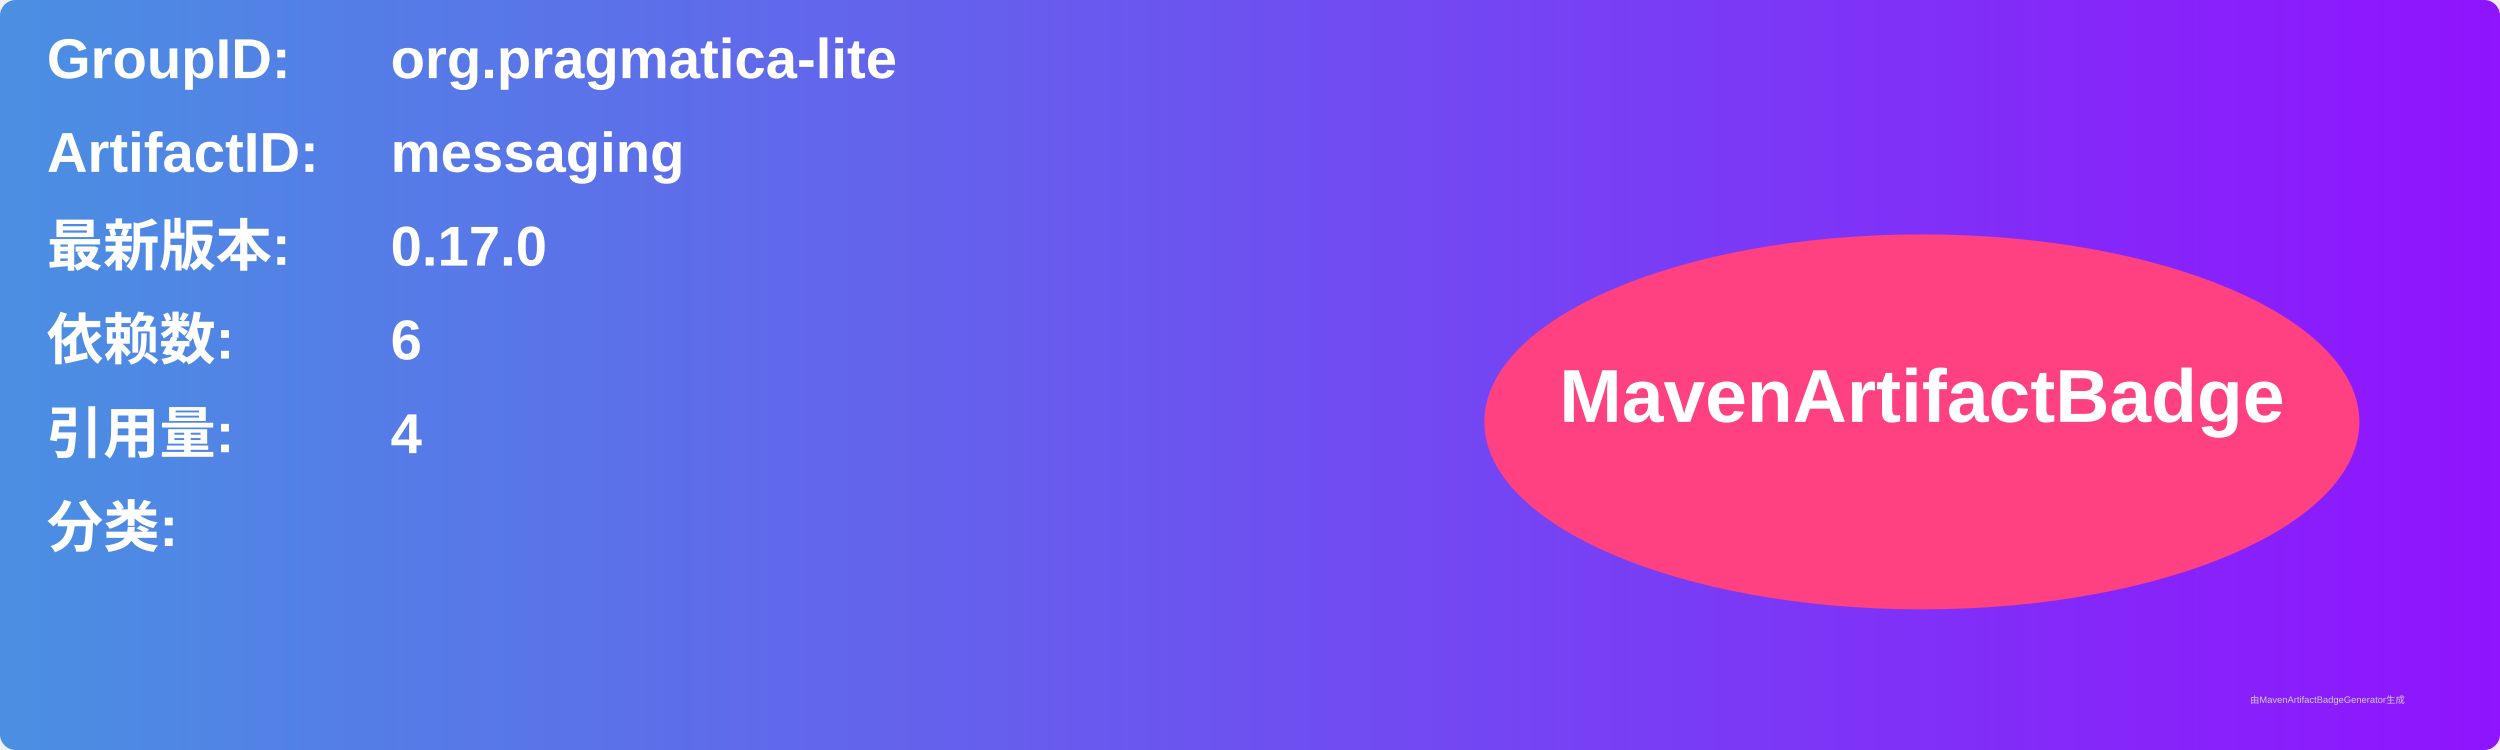
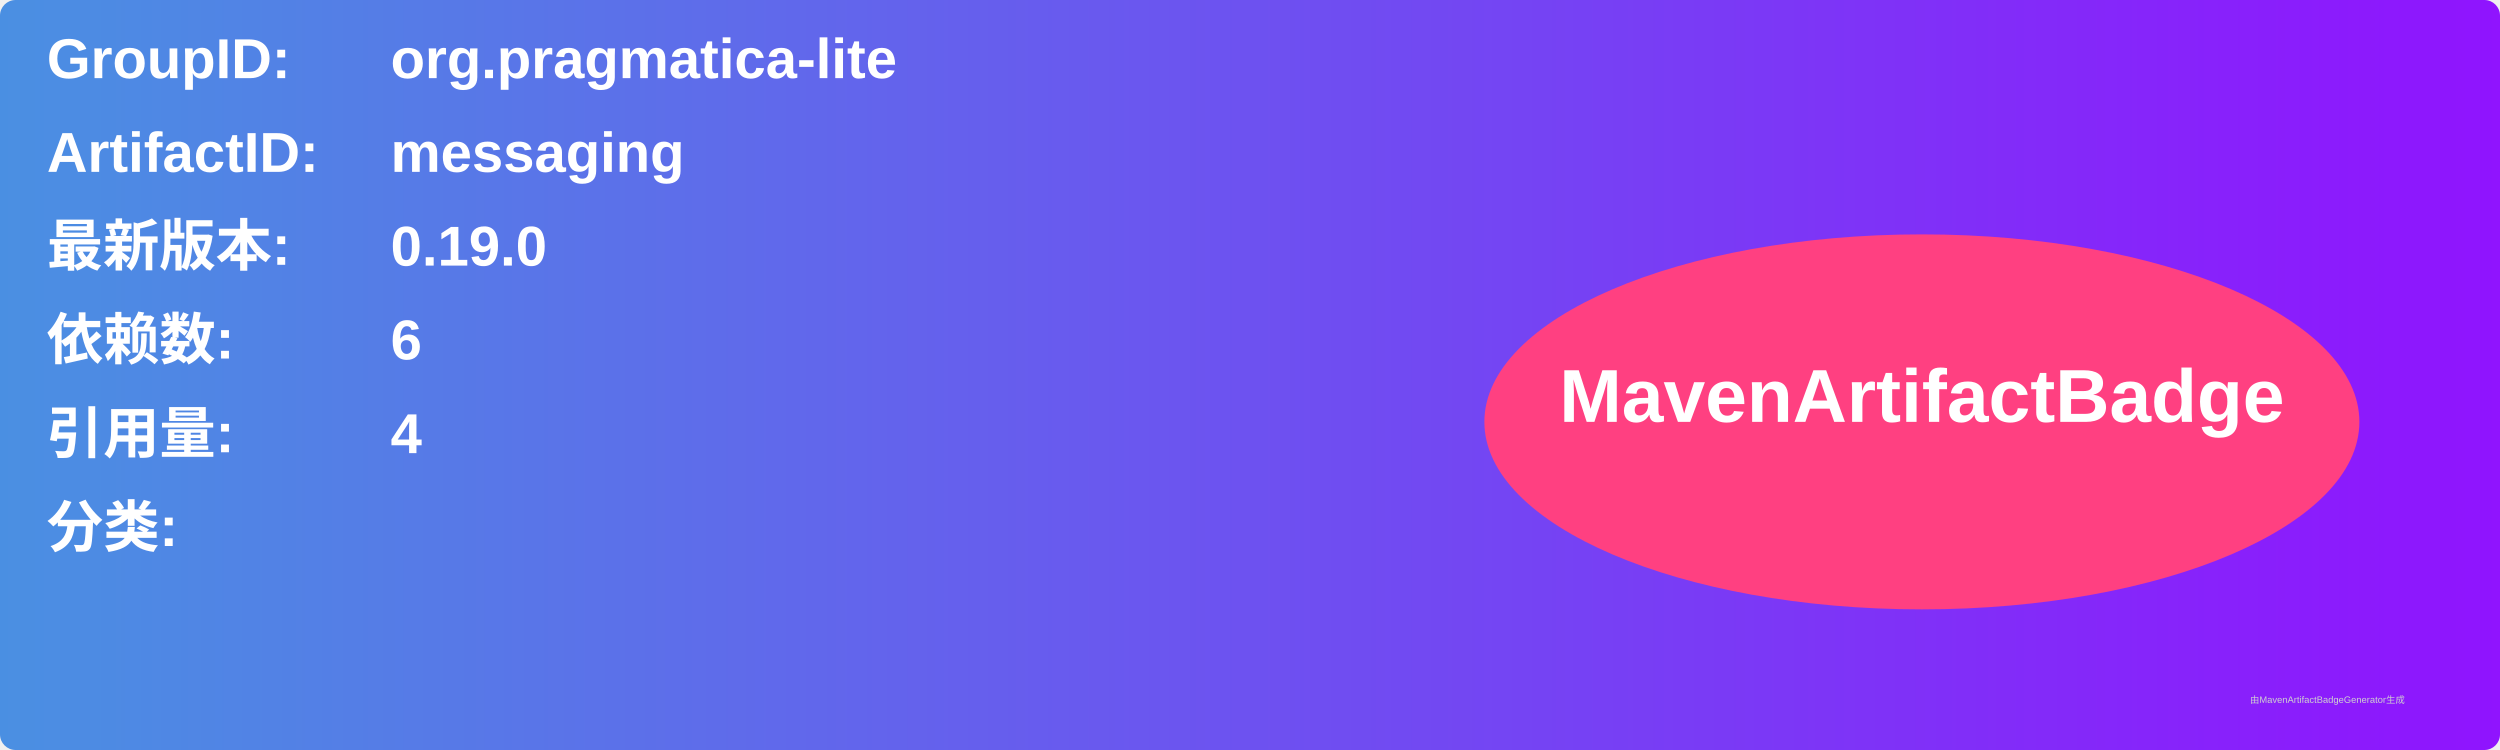
<svg xmlns="http://www.w3.org/2000/svg" width="800" height="240" viewBox="0 0 800 240">
  <linearGradient id="grad" x1="0%" y1="0%" x2="100%" y2="0%">
    <stop offset="0%" stop-color="#4a90e2" />
    <stop offset="100%" stop-color="#9013fe" />
  </linearGradient>
  <rect width="100%" height="100%" rx="5" ry="5" fill="url(#grad)" />
  <g transform="translate(15, 15)">
    <text x="0" y="10" font-family="Arial" font-size="18" fill="white" font-weight="bold" width="260">GroupID:</text>
    <text x="110" y="10" font-family="Arial" font-size="18" fill="white" font-weight="bold" width="460">org.pragmatica-lite</text>
    <text x="0" y="40" font-family="Arial" font-size="18" fill="white" font-weight="bold" width="260">ArtifactID:</text>
    <text x="110" y="40" font-family="Arial" font-size="18" fill="white" font-weight="bold" width="460">messaging</text>
    <text x="0" y="70" font-family="Arial" font-size="18" fill="white" font-weight="bold">最新版本:</text>
    <text x="110" y="70" font-family="Arial" font-size="18" fill="white" font-weight="bold">
-       <tspan font-weight="bold">0.17.0</tspan>
+       <tspan font-weight="bold">0.19.0</tspan>
    </text>
    <text x="0" y="100" font-family="Arial" font-size="18" fill="white" font-weight="bold">依赖数: </text>
    <text x="110" y="100" font-family="Arial" font-size="18" fill="white">
      <tspan font-weight="bold">6</tspan>
    </text>
    <text x="0" y="130" font-family="Arial" font-size="18" fill="white" font-weight="bold">引用量: </text>
    <text x="110" y="130" font-family="Arial" font-size="18" fill="white">
      <tspan font-weight="bold">4</tspan>
    </text>
    <text x="0" y="160" font-family="Arial" font-size="18" fill="white" font-weight="bold">分类:</text>
    <text x="10" y="190" font-family="Arial" font-size="10" fill="white">
      <tspan font-weight="bold" />
    </text>
    <ellipse cx="600" cy="120" rx="140" ry="60" fill="#ff4081" />
    <text x="600" y="120" text-anchor="middle" font-family="Arial" font-size="24" fill="white" font-weight="bold">MavenArtifactBadge</text>
  </g>
  <text x="720" y="225" font-family="Arial" font-size="3" fill="#d0d0d0">由MavenArtifactBadgeGenerator生成</text>
</svg>
